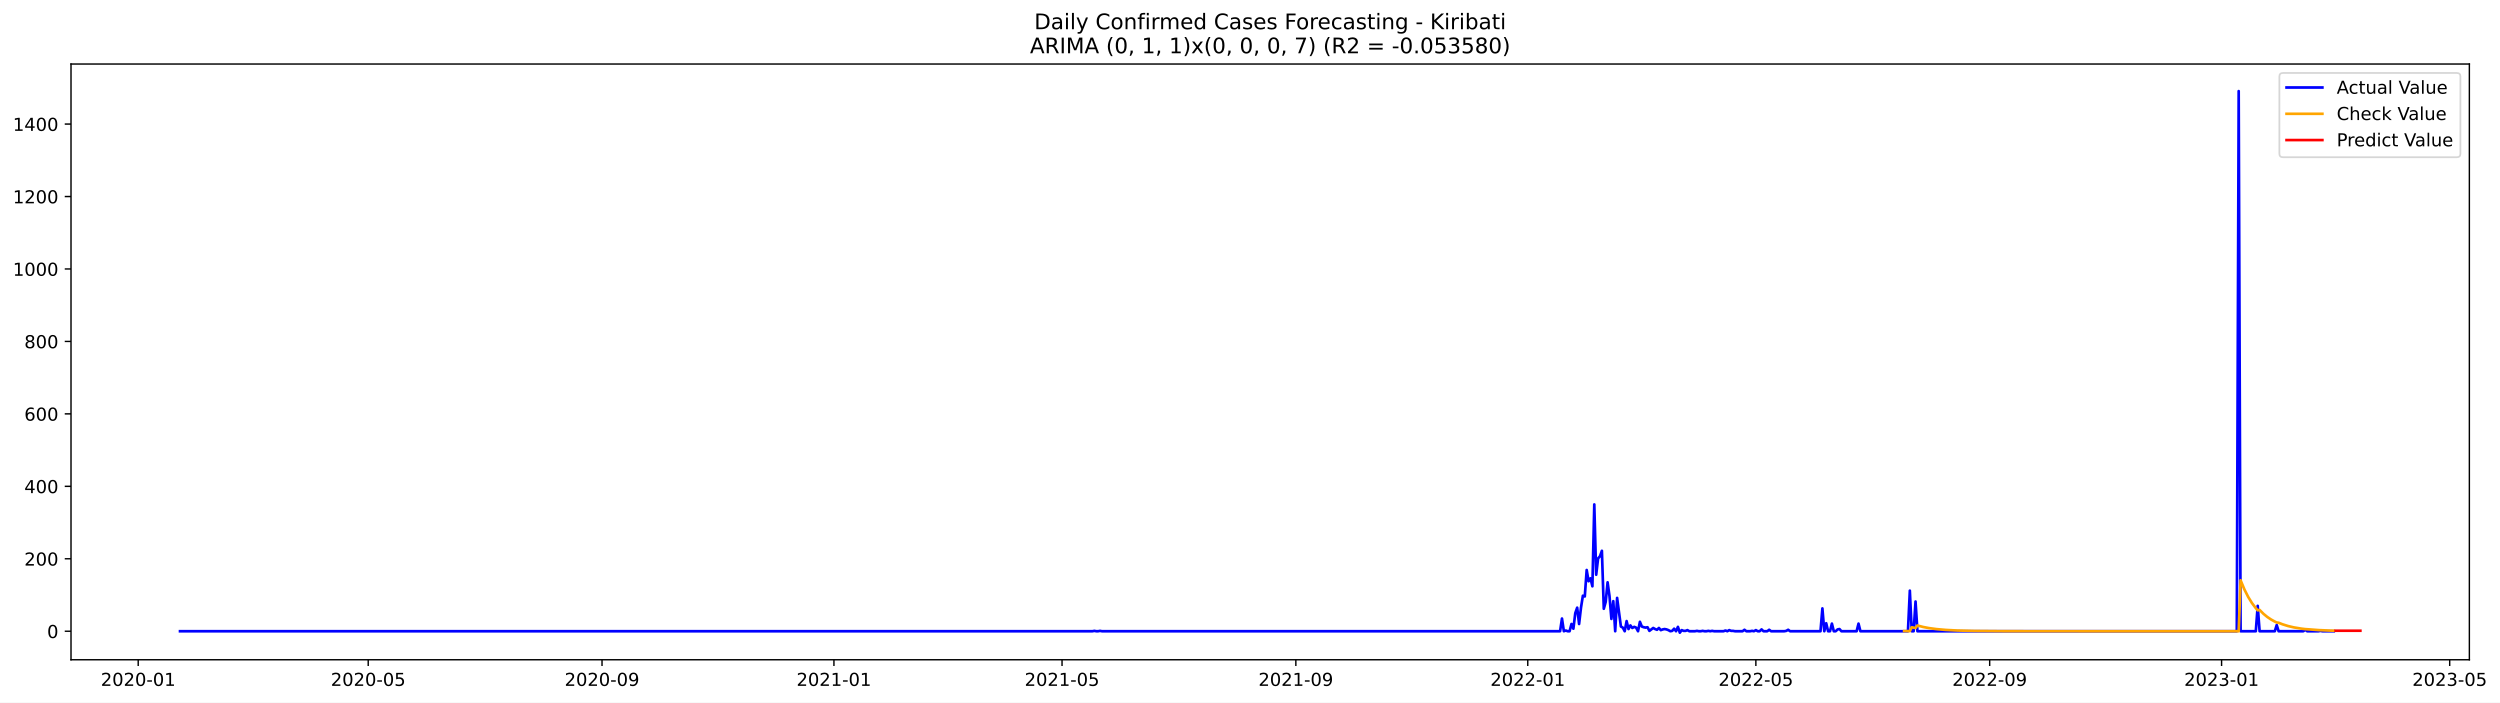
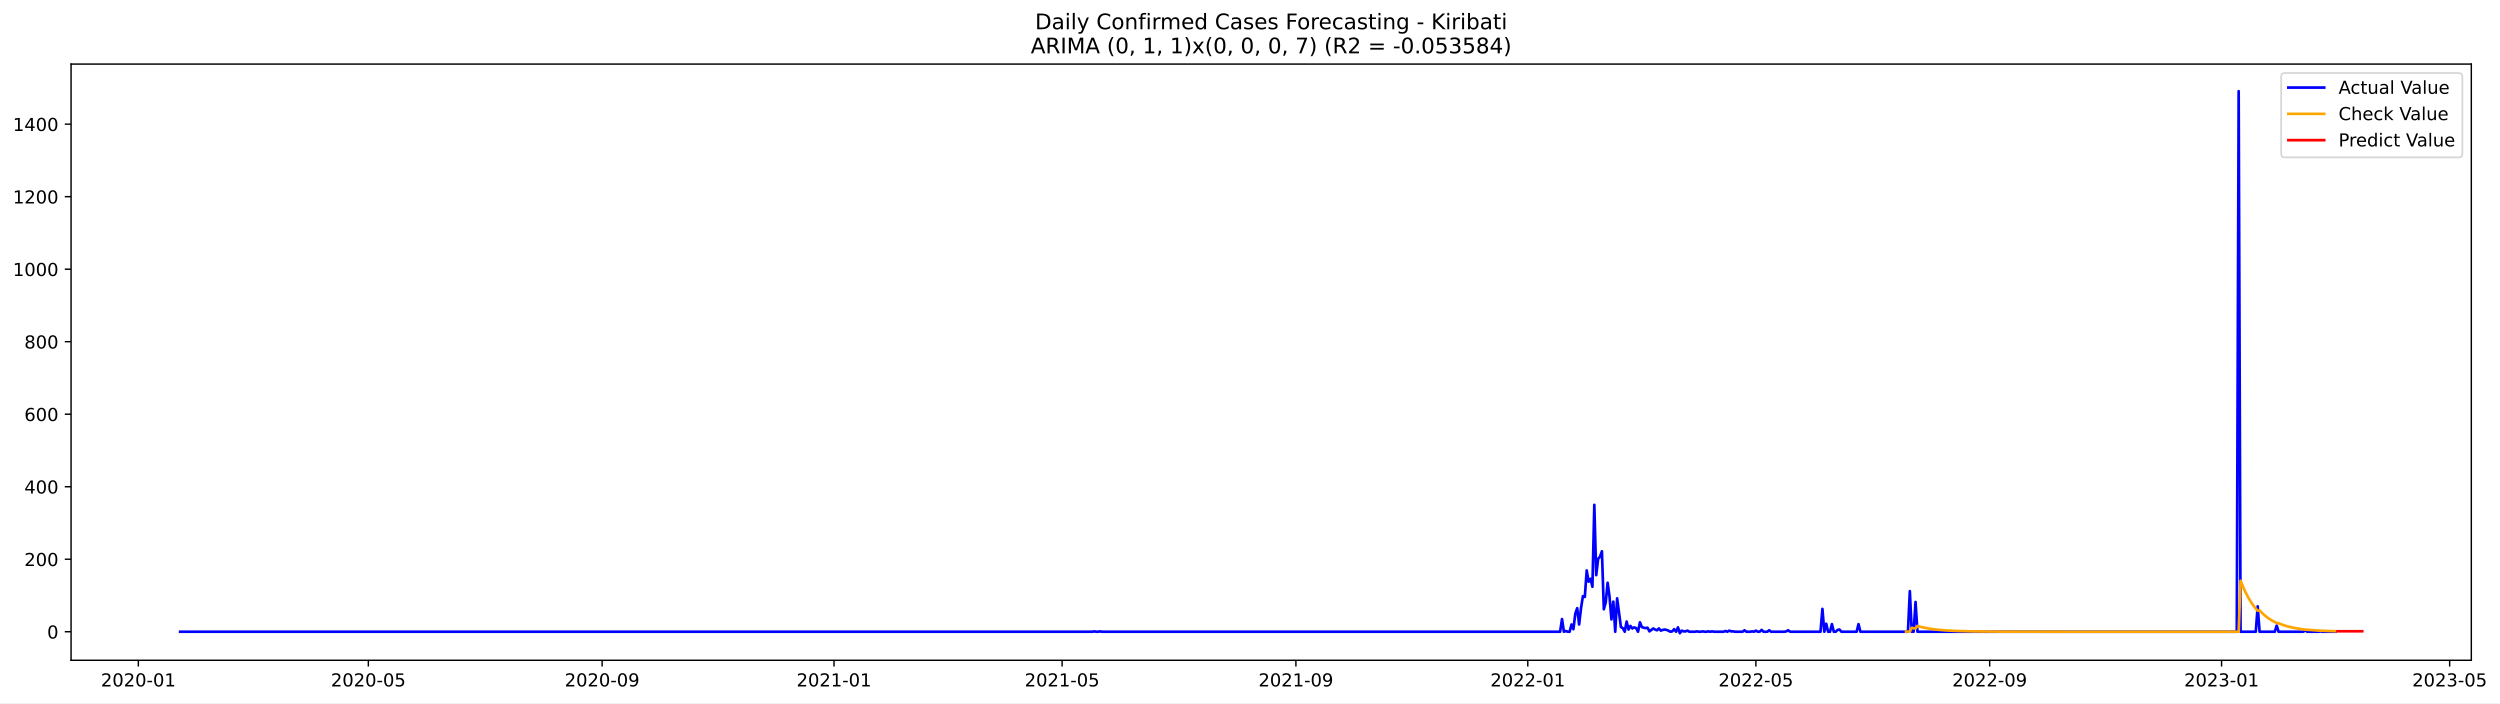
- <svg xmlns="http://www.w3.org/2000/svg" xmlns:xlink="http://www.w3.org/1999/xlink" width="1395.956pt" height="392.274pt" viewBox="0 0 1395.956 392.274" version="1.1">
+ <svg xmlns="http://www.w3.org/2000/svg" xmlns:xlink="http://www.w3.org/1999/xlink" width="1394.852pt" height="392.274pt" viewBox="0 0 1394.852 392.274" version="1.1">
  <defs>
    <style type="text/css">*{stroke-linejoin: round; stroke-linecap: butt}</style>
  </defs>
  <g id="figure_1">
    <g id="patch_1">
-       <path d="M 0 392.274  L 1395.956 392.274  L 1395.956 0  L 0 0  z " style="fill: #ffffff" />
+       <path d="M 0 392.274  L 1394.852 392.274  L 1394.852 0  L 0 0  z " style="fill: #ffffff" />
    </g>
    <g id="axes_1">
      <g id="patch_2">
        <path d="M 39.65 368.396  L 1378.85 368.396  L 1378.85 35.755  L 39.65 35.755  z " style="fill: #ffffff" />
      </g>
      <g id="matplotlib.axis_1">
        <g id="xtick_1">
          <g id="line2d_1">
            <defs>
-               <path id="m254404379c" d="M 0 0  L 0 3.5  " style="stroke: #000000; stroke-width: 0.8" />
+               <path id="ma44e631059" d="M 0 0  L 0 3.5  " style="stroke: #000000; stroke-width: 0.8" />
            </defs>
            <g>
-               <use xlink:href="#m254404379c" x="77.171" y="368.396" style="stroke: #000000; stroke-width: 0.8" />
+               <use xlink:href="#ma44e631059" x="77.192" y="368.396" style="stroke: #000000; stroke-width: 0.8" />
            </g>
          </g>
          <g id="text_1">
-             <g transform="translate(56.27997 382.9939)scale(0.1 -0.1)">
+             <g transform="translate(56.30031 382.9939)scale(0.1 -0.1)">
              <defs>
                <path id="DejaVuSans-32" d="M 1228 531  L 3431 531  L 3431 0  L 469 0  L 469 531  Q 828 903 1448 1529  Q 2069 2156 2228 2338  Q 2531 2678 2651 2914  Q 2772 3150 2772 3378  Q 2772 3750 2511 3984  Q 2250 4219 1831 4219  Q 1534 4219 1204 4116  Q 875 4013 500 3803  L 500 4441  Q 881 4594 1212 4672  Q 1544 4750 1819 4750  Q 2544 4750 2975 4387  Q 3406 4025 3406 3419  Q 3406 3131 3298 2873  Q 3191 2616 2906 2266  Q 2828 2175 2409 1742  Q 1991 1309 1228 531  z " transform="scale(0.015625)" />
                <path id="DejaVuSans-30" d="M 2034 4250  Q 1547 4250 1301 3770  Q 1056 3291 1056 2328  Q 1056 1369 1301 889  Q 1547 409 2034 409  Q 2525 409 2770 889  Q 3016 1369 3016 2328  Q 3016 3291 2770 3770  Q 2525 4250 2034 4250  z M 2034 4750  Q 2819 4750 3233 4129  Q 3647 3509 3647 2328  Q 3647 1150 3233 529  Q 2819 -91 2034 -91  Q 1250 -91 836 529  Q 422 1150 422 2328  Q 422 3509 836 4129  Q 1250 4750 2034 4750  z " transform="scale(0.015625)" />
                <path id="DejaVuSans-2d" d="M 313 2009  L 1997 2009  L 1997 1497  L 313 1497  L 313 2009  z " transform="scale(0.015625)" />
                <path id="DejaVuSans-31" d="M 794 531  L 1825 531  L 1825 4091  L 703 3866  L 703 4441  L 1819 4666  L 2450 4666  L 2450 531  L 3481 531  L 3481 0  L 794 0  L 794 531  z " transform="scale(0.015625)" />
              </defs>
              <use xlink:href="#DejaVuSans-32" />
              <use xlink:href="#DejaVuSans-30" x="63.623" />
              <use xlink:href="#DejaVuSans-32" x="127.246" />
              <use xlink:href="#DejaVuSans-30" x="190.869" />
              <use xlink:href="#DejaVuSans-2d" x="254.492" />
              <use xlink:href="#DejaVuSans-30" x="290.576" />
              <use xlink:href="#DejaVuSans-31" x="354.199" />
            </g>
          </g>
        </g>
        <g id="xtick_2">
          <g id="line2d_2">
            <g>
-               <use xlink:href="#m254404379c" x="205.604" y="368.396" style="stroke: #000000; stroke-width: 0.8" />
+               <use xlink:href="#ma44e631059" x="205.512" y="368.396" style="stroke: #000000; stroke-width: 0.8" />
            </g>
          </g>
          <g id="text_2">
-             <g transform="translate(184.7124 382.9939)scale(0.1 -0.1)">
+             <g transform="translate(184.6209 382.9939)scale(0.1 -0.1)">
              <defs>
                <path id="DejaVuSans-35" d="M 691 4666  L 3169 4666  L 3169 4134  L 1269 4134  L 1269 2991  Q 1406 3038 1543 3061  Q 1681 3084 1819 3084  Q 2600 3084 3056 2656  Q 3513 2228 3513 1497  Q 3513 744 3044 326  Q 2575 -91 1722 -91  Q 1428 -91 1123 -41  Q 819 9 494 109  L 494 744  Q 775 591 1075 516  Q 1375 441 1709 441  Q 2250 441 2565 725  Q 2881 1009 2881 1497  Q 2881 1984 2565 2268  Q 2250 2553 1709 2553  Q 1456 2553 1204 2497  Q 953 2441 691 2322  L 691 4666  z " transform="scale(0.015625)" />
              </defs>
              <use xlink:href="#DejaVuSans-32" />
              <use xlink:href="#DejaVuSans-30" x="63.623" />
              <use xlink:href="#DejaVuSans-32" x="127.246" />
              <use xlink:href="#DejaVuSans-30" x="190.869" />
              <use xlink:href="#DejaVuSans-2d" x="254.492" />
              <use xlink:href="#DejaVuSans-30" x="290.576" />
              <use xlink:href="#DejaVuSans-35" x="354.199" />
            </g>
          </g>
        </g>
        <g id="xtick_3">
          <g id="line2d_3">
            <g>
-               <use xlink:href="#m254404379c" x="336.159" y="368.396" style="stroke: #000000; stroke-width: 0.8" />
+               <use xlink:href="#ma44e631059" x="335.954" y="368.396" style="stroke: #000000; stroke-width: 0.8" />
            </g>
          </g>
          <g id="text_3">
-             <g transform="translate(315.2677 382.9939)scale(0.1 -0.1)">
+             <g transform="translate(315.0624 382.9939)scale(0.1 -0.1)">
              <defs>
                <path id="DejaVuSans-39" d="M 703 97  L 703 672  Q 941 559 1184 500  Q 1428 441 1663 441  Q 2288 441 2617 861  Q 2947 1281 2994 2138  Q 2813 1869 2534 1725  Q 2256 1581 1919 1581  Q 1219 1581 811 2004  Q 403 2428 403 3163  Q 403 3881 828 4315  Q 1253 4750 1959 4750  Q 2769 4750 3195 4129  Q 3622 3509 3622 2328  Q 3622 1225 3098 567  Q 2575 -91 1691 -91  Q 1453 -91 1209 -44  Q 966 3 703 97  z M 1959 2075  Q 2384 2075 2632 2365  Q 2881 2656 2881 3163  Q 2881 3666 2632 3958  Q 2384 4250 1959 4250  Q 1534 4250 1286 3958  Q 1038 3666 1038 3163  Q 1038 2656 1286 2365  Q 1534 2075 1959 2075  z " transform="scale(0.015625)" />
              </defs>
              <use xlink:href="#DejaVuSans-32" />
              <use xlink:href="#DejaVuSans-30" x="63.623" />
              <use xlink:href="#DejaVuSans-32" x="127.246" />
              <use xlink:href="#DejaVuSans-30" x="190.869" />
              <use xlink:href="#DejaVuSans-2d" x="254.492" />
              <use xlink:href="#DejaVuSans-30" x="290.576" />
              <use xlink:href="#DejaVuSans-39" x="354.199" />
            </g>
          </g>
        </g>
        <g id="xtick_4">
          <g id="line2d_4">
            <g>
-               <use xlink:href="#m254404379c" x="465.653" y="368.396" style="stroke: #000000; stroke-width: 0.8" />
+               <use xlink:href="#ma44e631059" x="465.335" y="368.396" style="stroke: #000000; stroke-width: 0.8" />
            </g>
          </g>
          <g id="text_4">
-             <g transform="translate(444.7615 382.9939)scale(0.1 -0.1)">
+             <g transform="translate(444.4435 382.9939)scale(0.1 -0.1)">
              <use xlink:href="#DejaVuSans-32" />
              <use xlink:href="#DejaVuSans-30" x="63.623" />
              <use xlink:href="#DejaVuSans-32" x="127.246" />
              <use xlink:href="#DejaVuSans-31" x="190.869" />
              <use xlink:href="#DejaVuSans-2d" x="254.492" />
              <use xlink:href="#DejaVuSans-30" x="290.576" />
              <use xlink:href="#DejaVuSans-31" x="354.199" />
            </g>
          </g>
        </g>
        <g id="xtick_5">
          <g id="line2d_5">
            <g>
-               <use xlink:href="#m254404379c" x="593.024" y="368.396" style="stroke: #000000; stroke-width: 0.8" />
+               <use xlink:href="#ma44e631059" x="592.595" y="368.396" style="stroke: #000000; stroke-width: 0.8" />
            </g>
          </g>
          <g id="text_5">
-             <g transform="translate(572.1326 382.9939)scale(0.1 -0.1)">
+             <g transform="translate(571.7035 382.9939)scale(0.1 -0.1)">
              <use xlink:href="#DejaVuSans-32" />
              <use xlink:href="#DejaVuSans-30" x="63.623" />
              <use xlink:href="#DejaVuSans-32" x="127.246" />
              <use xlink:href="#DejaVuSans-31" x="190.869" />
              <use xlink:href="#DejaVuSans-2d" x="254.492" />
              <use xlink:href="#DejaVuSans-30" x="290.576" />
              <use xlink:href="#DejaVuSans-35" x="354.199" />
            </g>
          </g>
        </g>
        <g id="xtick_6">
          <g id="line2d_6">
            <g>
-               <use xlink:href="#m254404379c" x="723.579" y="368.396" style="stroke: #000000; stroke-width: 0.8" />
+               <use xlink:href="#ma44e631059" x="723.037" y="368.396" style="stroke: #000000; stroke-width: 0.8" />
            </g>
          </g>
          <g id="text_6">
-             <g transform="translate(702.6878 382.9939)scale(0.1 -0.1)">
+             <g transform="translate(702.1451 382.9939)scale(0.1 -0.1)">
              <use xlink:href="#DejaVuSans-32" />
              <use xlink:href="#DejaVuSans-30" x="63.623" />
              <use xlink:href="#DejaVuSans-32" x="127.246" />
              <use xlink:href="#DejaVuSans-31" x="190.869" />
              <use xlink:href="#DejaVuSans-2d" x="254.492" />
              <use xlink:href="#DejaVuSans-30" x="290.576" />
              <use xlink:href="#DejaVuSans-39" x="354.199" />
            </g>
          </g>
        </g>
        <g id="xtick_7">
          <g id="line2d_7">
            <g>
-               <use xlink:href="#m254404379c" x="853.073" y="368.396" style="stroke: #000000; stroke-width: 0.8" />
+               <use xlink:href="#ma44e631059" x="852.418" y="368.396" style="stroke: #000000; stroke-width: 0.8" />
            </g>
          </g>
          <g id="text_7">
-             <g transform="translate(832.1817 382.9939)scale(0.1 -0.1)">
+             <g transform="translate(831.5262 382.9939)scale(0.1 -0.1)">
              <use xlink:href="#DejaVuSans-32" />
              <use xlink:href="#DejaVuSans-30" x="63.623" />
              <use xlink:href="#DejaVuSans-32" x="127.246" />
              <use xlink:href="#DejaVuSans-32" x="190.869" />
              <use xlink:href="#DejaVuSans-2d" x="254.492" />
              <use xlink:href="#DejaVuSans-30" x="290.576" />
              <use xlink:href="#DejaVuSans-31" x="354.199" />
            </g>
          </g>
        </g>
        <g id="xtick_8">
          <g id="line2d_8">
            <g>
-               <use xlink:href="#m254404379c" x="980.444" y="368.396" style="stroke: #000000; stroke-width: 0.8" />
+               <use xlink:href="#ma44e631059" x="979.678" y="368.396" style="stroke: #000000; stroke-width: 0.8" />
            </g>
          </g>
          <g id="text_8">
-             <g transform="translate(959.5527 382.9939)scale(0.1 -0.1)">
+             <g transform="translate(958.7862 382.9939)scale(0.1 -0.1)">
              <use xlink:href="#DejaVuSans-32" />
              <use xlink:href="#DejaVuSans-30" x="63.623" />
              <use xlink:href="#DejaVuSans-32" x="127.246" />
              <use xlink:href="#DejaVuSans-32" x="190.869" />
              <use xlink:href="#DejaVuSans-2d" x="254.492" />
              <use xlink:href="#DejaVuSans-30" x="290.576" />
              <use xlink:href="#DejaVuSans-35" x="354.199" />
            </g>
          </g>
        </g>
        <g id="xtick_9">
          <g id="line2d_9">
            <g>
-               <use xlink:href="#m254404379c" x="1110.999" y="368.396" style="stroke: #000000; stroke-width: 0.8" />
+               <use xlink:href="#ma44e631059" x="1110.119" y="368.396" style="stroke: #000000; stroke-width: 0.8" />
            </g>
          </g>
          <g id="text_9">
-             <g transform="translate(1090.108 382.9939)scale(0.1 -0.1)">
+             <g transform="translate(1089.228 382.9939)scale(0.1 -0.1)">
              <use xlink:href="#DejaVuSans-32" />
              <use xlink:href="#DejaVuSans-30" x="63.623" />
              <use xlink:href="#DejaVuSans-32" x="127.246" />
              <use xlink:href="#DejaVuSans-32" x="190.869" />
              <use xlink:href="#DejaVuSans-2d" x="254.492" />
              <use xlink:href="#DejaVuSans-30" x="290.576" />
              <use xlink:href="#DejaVuSans-39" x="354.199" />
            </g>
          </g>
        </g>
        <g id="xtick_10">
          <g id="line2d_10">
            <g>
-               <use xlink:href="#m254404379c" x="1240.493" y="368.396" style="stroke: #000000; stroke-width: 0.8" />
+               <use xlink:href="#ma44e631059" x="1239.5" y="368.396" style="stroke: #000000; stroke-width: 0.8" />
            </g>
          </g>
          <g id="text_10">
-             <g transform="translate(1219.602 382.9939)scale(0.1 -0.1)">
+             <g transform="translate(1218.609 382.9939)scale(0.1 -0.1)">
              <defs>
                <path id="DejaVuSans-33" d="M 2597 2516  Q 3050 2419 3304 2112  Q 3559 1806 3559 1356  Q 3559 666 3084 287  Q 2609 -91 1734 -91  Q 1441 -91 1130 -33  Q 819 25 488 141  L 488 750  Q 750 597 1062 519  Q 1375 441 1716 441  Q 2309 441 2620 675  Q 2931 909 2931 1356  Q 2931 1769 2642 2001  Q 2353 2234 1838 2234  L 1294 2234  L 1294 2753  L 1863 2753  Q 2328 2753 2575 2939  Q 2822 3125 2822 3475  Q 2822 3834 2567 4026  Q 2313 4219 1838 4219  Q 1578 4219 1281 4162  Q 984 4106 628 3988  L 628 4550  Q 988 4650 1302 4700  Q 1616 4750 1894 4750  Q 2613 4750 3031 4423  Q 3450 4097 3450 3541  Q 3450 3153 3228 2886  Q 3006 2619 2597 2516  z " transform="scale(0.015625)" />
              </defs>
              <use xlink:href="#DejaVuSans-32" />
              <use xlink:href="#DejaVuSans-30" x="63.623" />
              <use xlink:href="#DejaVuSans-32" x="127.246" />
              <use xlink:href="#DejaVuSans-33" x="190.869" />
              <use xlink:href="#DejaVuSans-2d" x="254.492" />
              <use xlink:href="#DejaVuSans-30" x="290.576" />
              <use xlink:href="#DejaVuSans-31" x="354.199" />
            </g>
          </g>
        </g>
        <g id="xtick_11">
          <g id="line2d_11">
            <g>
-               <use xlink:href="#m254404379c" x="1367.864" y="368.396" style="stroke: #000000; stroke-width: 0.8" />
+               <use xlink:href="#ma44e631059" x="1366.76" y="368.396" style="stroke: #000000; stroke-width: 0.8" />
            </g>
          </g>
          <g id="text_11">
-             <g transform="translate(1346.973 382.9939)scale(0.1 -0.1)">
+             <g transform="translate(1345.869 382.9939)scale(0.1 -0.1)">
              <use xlink:href="#DejaVuSans-32" />
              <use xlink:href="#DejaVuSans-30" x="63.623" />
              <use xlink:href="#DejaVuSans-32" x="127.246" />
              <use xlink:href="#DejaVuSans-33" x="190.869" />
              <use xlink:href="#DejaVuSans-2d" x="254.492" />
              <use xlink:href="#DejaVuSans-30" x="290.576" />
              <use xlink:href="#DejaVuSans-35" x="354.199" />
            </g>
          </g>
        </g>
      </g>
      <g id="matplotlib.axis_2">
        <g id="ytick_1">
          <g id="line2d_12">
            <defs>
-               <path id="mc51f87ce3a" d="M 0 0  L -3.5 0  " style="stroke: #000000; stroke-width: 0.8" />
+               <path id="m90d3aec338" d="M 0 0  L -3.5 0  " style="stroke: #000000; stroke-width: 0.8" />
            </defs>
            <g>
-               <use xlink:href="#mc51f87ce3a" x="39.65" y="352.466" style="stroke: #000000; stroke-width: 0.8" />
+               <use xlink:href="#m90d3aec338" x="39.65" y="352.466" style="stroke: #000000; stroke-width: 0.8" />
            </g>
          </g>
          <g id="text_12">
            <g transform="translate(26.2875 356.2656)scale(0.1 -0.1)">
              <use xlink:href="#DejaVuSans-30" />
            </g>
          </g>
        </g>
        <g id="ytick_2">
          <g id="line2d_13">
            <g>
-               <use xlink:href="#mc51f87ce3a" x="39.65" y="312.012" style="stroke: #000000; stroke-width: 0.8" />
+               <use xlink:href="#m90d3aec338" x="39.65" y="312.012" style="stroke: #000000; stroke-width: 0.8" />
            </g>
          </g>
          <g id="text_13">
            <g transform="translate(13.5625 315.8108)scale(0.1 -0.1)">
              <use xlink:href="#DejaVuSans-32" />
              <use xlink:href="#DejaVuSans-30" x="63.623" />
              <use xlink:href="#DejaVuSans-30" x="127.246" />
            </g>
          </g>
        </g>
        <g id="ytick_3">
          <g id="line2d_14">
            <g>
-               <use xlink:href="#mc51f87ce3a" x="39.65" y="271.557" style="stroke: #000000; stroke-width: 0.8" />
+               <use xlink:href="#m90d3aec338" x="39.65" y="271.557" style="stroke: #000000; stroke-width: 0.8" />
            </g>
          </g>
          <g id="text_14">
            <g transform="translate(13.5625 275.3559)scale(0.1 -0.1)">
              <defs>
                <path id="DejaVuSans-34" d="M 2419 4116  L 825 1625  L 2419 1625  L 2419 4116  z M 2253 4666  L 3047 4666  L 3047 1625  L 3713 1625  L 3713 1100  L 3047 1100  L 3047 0  L 2419 0  L 2419 1100  L 313 1100  L 313 1709  L 2253 4666  z " transform="scale(0.015625)" />
              </defs>
              <use xlink:href="#DejaVuSans-34" />
              <use xlink:href="#DejaVuSans-30" x="63.623" />
              <use xlink:href="#DejaVuSans-30" x="127.246" />
            </g>
          </g>
        </g>
        <g id="ytick_4">
          <g id="line2d_15">
            <g>
-               <use xlink:href="#mc51f87ce3a" x="39.65" y="231.102" style="stroke: #000000; stroke-width: 0.8" />
+               <use xlink:href="#m90d3aec338" x="39.65" y="231.102" style="stroke: #000000; stroke-width: 0.8" />
            </g>
          </g>
          <g id="text_15">
            <g transform="translate(13.5625 234.9011)scale(0.1 -0.1)">
              <defs>
                <path id="DejaVuSans-36" d="M 2113 2584  Q 1688 2584 1439 2293  Q 1191 2003 1191 1497  Q 1191 994 1439 701  Q 1688 409 2113 409  Q 2538 409 2786 701  Q 3034 994 3034 1497  Q 3034 2003 2786 2293  Q 2538 2584 2113 2584  z M 3366 4563  L 3366 3988  Q 3128 4100 2886 4159  Q 2644 4219 2406 4219  Q 1781 4219 1451 3797  Q 1122 3375 1075 2522  Q 1259 2794 1537 2939  Q 1816 3084 2150 3084  Q 2853 3084 3261 2657  Q 3669 2231 3669 1497  Q 3669 778 3244 343  Q 2819 -91 2113 -91  Q 1303 -91 875 529  Q 447 1150 447 2328  Q 447 3434 972 4092  Q 1497 4750 2381 4750  Q 2619 4750 2861 4703  Q 3103 4656 3366 4563  z " transform="scale(0.015625)" />
              </defs>
              <use xlink:href="#DejaVuSans-36" />
              <use xlink:href="#DejaVuSans-30" x="63.623" />
              <use xlink:href="#DejaVuSans-30" x="127.246" />
            </g>
          </g>
        </g>
        <g id="ytick_5">
          <g id="line2d_16">
            <g>
-               <use xlink:href="#mc51f87ce3a" x="39.65" y="190.647" style="stroke: #000000; stroke-width: 0.8" />
+               <use xlink:href="#m90d3aec338" x="39.65" y="190.647" style="stroke: #000000; stroke-width: 0.8" />
            </g>
          </g>
          <g id="text_16">
            <g transform="translate(13.5625 194.4462)scale(0.1 -0.1)">
              <defs>
                <path id="DejaVuSans-38" d="M 2034 2216  Q 1584 2216 1326 1975  Q 1069 1734 1069 1313  Q 1069 891 1326 650  Q 1584 409 2034 409  Q 2484 409 2743 651  Q 3003 894 3003 1313  Q 3003 1734 2745 1975  Q 2488 2216 2034 2216  z M 1403 2484  Q 997 2584 770 2862  Q 544 3141 544 3541  Q 544 4100 942 4425  Q 1341 4750 2034 4750  Q 2731 4750 3128 4425  Q 3525 4100 3525 3541  Q 3525 3141 3298 2862  Q 3072 2584 2669 2484  Q 3125 2378 3379 2068  Q 3634 1759 3634 1313  Q 3634 634 3220 271  Q 2806 -91 2034 -91  Q 1263 -91 848 271  Q 434 634 434 1313  Q 434 1759 690 2068  Q 947 2378 1403 2484  z M 1172 3481  Q 1172 3119 1398 2916  Q 1625 2713 2034 2713  Q 2441 2713 2670 2916  Q 2900 3119 2900 3481  Q 2900 3844 2670 4047  Q 2441 4250 2034 4250  Q 1625 4250 1398 4047  Q 1172 3844 1172 3481  z " transform="scale(0.015625)" />
              </defs>
              <use xlink:href="#DejaVuSans-38" />
              <use xlink:href="#DejaVuSans-30" x="63.623" />
              <use xlink:href="#DejaVuSans-30" x="127.246" />
            </g>
          </g>
        </g>
        <g id="ytick_6">
          <g id="line2d_17">
            <g>
-               <use xlink:href="#mc51f87ce3a" x="39.65" y="150.192" style="stroke: #000000; stroke-width: 0.8" />
+               <use xlink:href="#m90d3aec338" x="39.65" y="150.192" style="stroke: #000000; stroke-width: 0.8" />
            </g>
          </g>
          <g id="text_17">
            <g transform="translate(7.2 153.9914)scale(0.1 -0.1)">
              <use xlink:href="#DejaVuSans-31" />
              <use xlink:href="#DejaVuSans-30" x="63.623" />
              <use xlink:href="#DejaVuSans-30" x="127.246" />
              <use xlink:href="#DejaVuSans-30" x="190.869" />
            </g>
          </g>
        </g>
        <g id="ytick_7">
          <g id="line2d_18">
            <g>
-               <use xlink:href="#mc51f87ce3a" x="39.65" y="109.737" style="stroke: #000000; stroke-width: 0.8" />
+               <use xlink:href="#m90d3aec338" x="39.65" y="109.737" style="stroke: #000000; stroke-width: 0.8" />
            </g>
          </g>
          <g id="text_18">
            <g transform="translate(7.2 113.5365)scale(0.1 -0.1)">
              <use xlink:href="#DejaVuSans-31" />
              <use xlink:href="#DejaVuSans-32" x="63.623" />
              <use xlink:href="#DejaVuSans-30" x="127.246" />
              <use xlink:href="#DejaVuSans-30" x="190.869" />
            </g>
          </g>
        </g>
        <g id="ytick_8">
          <g id="line2d_19">
            <g>
-               <use xlink:href="#mc51f87ce3a" x="39.65" y="69.282" style="stroke: #000000; stroke-width: 0.8" />
+               <use xlink:href="#m90d3aec338" x="39.65" y="69.282" style="stroke: #000000; stroke-width: 0.8" />
            </g>
          </g>
          <g id="text_19">
            <g transform="translate(7.2 73.08168)scale(0.1 -0.1)">
              <use xlink:href="#DejaVuSans-31" />
              <use xlink:href="#DejaVuSans-34" x="63.623" />
              <use xlink:href="#DejaVuSans-30" x="127.246" />
              <use xlink:href="#DejaVuSans-30" x="190.869" />
            </g>
          </g>
        </g>
      </g>
      <g id="line2d_20">
-         <path d="M 100.523 352.466  L 610.007 352.466  L 611.068 352.264  L 612.13 352.466  L 613.191 352.466  L 614.252 352.264  L 615.314 352.466  L 871.117 352.466  L 872.179 345.387  L 873.24 352.466  L 874.302 352.062  L 875.363 352.466  L 876.424 352.466  L 877.486 348.421  L 878.547 351.05  L 879.609 342.353  L 880.67 339.319  L 881.732 348.421  L 882.793 339.319  L 883.854 332.644  L 884.916 333.048  L 885.977 318.282  L 887.039 324.553  L 888.1 322.934  L 889.162 327.384  L 890.223 281.67  L 891.284 320.912  L 892.346 311.809  L 893.407 310.596  L 894.469 307.562  L 895.53 339.925  L 896.592 336.082  L 897.653 325.159  L 898.714 332.846  L 899.776 345.589  L 900.837 335.678  L 901.899 352.466  L 902.96 333.857  L 905.083 349.837  L 906.144 350.444  L 907.206 352.466  L 908.267 346.803  L 909.329 351.253  L 910.39 349.23  L 911.451 350.646  L 912.513 350.039  L 913.574 350.444  L 914.636 352.466  L 915.697 347.207  L 916.759 349.837  L 917.82 350.241  L 918.881 350.444  L 919.943 350.241  L 921.004 352.264  L 923.127 350.646  L 924.189 351.253  L 925.25 351.657  L 926.311 350.646  L 927.373 351.86  L 928.434 351.455  L 929.496 351.253  L 930.557 351.455  L 931.619 351.86  L 932.68 352.466  L 933.741 352.264  L 934.803 351.05  L 935.864 352.466  L 936.926 350.039  L 937.987 353.276  L 939.049 351.86  L 940.11 352.264  L 941.171 352.264  L 942.233 351.86  L 943.294 352.466  L 946.479 352.466  L 947.54 352.264  L 948.601 352.466  L 949.663 352.466  L 950.724 352.264  L 951.786 352.466  L 952.847 352.466  L 953.908 352.264  L 954.97 352.466  L 956.031 352.264  L 957.093 352.466  L 962.4 352.466  L 963.461 352.062  L 964.523 352.466  L 965.584 351.86  L 966.646 352.264  L 967.707 352.264  L 968.768 352.466  L 973.014 352.466  L 974.076 351.657  L 975.137 352.466  L 977.26 352.466  L 978.321 352.264  L 979.383 352.466  L 980.444 351.86  L 981.506 352.466  L 982.567 352.466  L 983.628 351.455  L 984.69 352.466  L 986.813 352.466  L 987.874 351.657  L 988.936 352.466  L 996.365 352.466  L 997.427 352.264  L 998.488 351.657  L 999.55 352.466  L 1016.533 352.466  L 1017.594 339.723  L 1018.655 352.466  L 1019.717 348.016  L 1020.778 352.466  L 1021.84 352.466  L 1022.901 348.219  L 1023.963 352.466  L 1025.024 352.466  L 1026.085 351.455  L 1027.147 351.253  L 1028.208 352.466  L 1036.7 352.466  L 1037.761 348.219  L 1038.822 352.466  L 1065.358 352.466  L 1066.42 329.812  L 1067.481 352.466  L 1068.542 352.466  L 1069.604 335.88  L 1070.665 352.466  L 1248.985 352.466  L 1250.046 50.876  L 1251.107 352.466  L 1259.599 352.466  L 1260.66 338.307  L 1261.722 352.466  L 1270.213 352.466  L 1271.275 349.028  L 1272.336 352.466  L 1286.135 352.466  L 1287.196 351.657  L 1288.257 352.466  L 1294.626 352.466  L 1295.687 352.264  L 1296.749 352.466  L 1303.117 352.466  L 1303.117 352.466  " clip-path="url(#pf6787a4838)" style="fill: none; stroke: #0000ff; stroke-width: 1.5; stroke-linecap: square" />
+         <path d="M 100.523 352.466  L 609.563 352.466  L 610.623 352.264  L 611.684 352.466  L 612.744 352.466  L 613.805 352.264  L 614.865 352.466  L 870.446 352.466  L 871.507 345.387  L 872.567 352.466  L 873.628 352.062  L 874.688 352.466  L 875.749 352.466  L 876.809 348.421  L 877.87 351.05  L 878.93 342.353  L 879.991 339.319  L 881.051 348.421  L 882.112 339.319  L 883.172 332.644  L 884.233 333.048  L 885.293 318.282  L 886.354 324.553  L 887.414 322.934  L 888.475 327.384  L 889.535 281.67  L 890.596 320.912  L 891.656 311.809  L 892.717 310.596  L 893.777 307.562  L 894.838 339.925  L 895.898 336.082  L 896.959 325.159  L 898.019 332.846  L 899.08 345.589  L 900.14 335.678  L 901.201 352.466  L 902.261 333.857  L 904.382 349.837  L 905.443 350.444  L 906.503 352.466  L 907.564 346.803  L 908.624 351.253  L 909.685 349.23  L 910.745 350.646  L 911.806 350.039  L 912.866 350.444  L 913.927 352.466  L 914.987 347.207  L 916.048 349.837  L 917.108 350.241  L 918.169 350.444  L 919.229 350.241  L 920.29 352.264  L 922.411 350.646  L 923.471 351.253  L 924.532 351.657  L 925.592 350.646  L 926.653 351.86  L 927.713 351.455  L 928.774 351.253  L 929.834 351.455  L 930.895 351.86  L 931.955 352.466  L 933.016 352.264  L 934.076 351.05  L 935.137 352.466  L 936.197 350.039  L 937.258 353.276  L 938.318 351.86  L 939.379 352.264  L 940.439 352.264  L 941.5 351.86  L 942.56 352.466  L 945.742 352.466  L 946.802 352.264  L 947.863 352.466  L 948.923 352.466  L 949.984 352.264  L 951.044 352.466  L 952.105 352.466  L 953.165 352.264  L 954.226 352.466  L 955.286 352.264  L 956.347 352.466  L 961.649 352.466  L 962.71 352.062  L 963.77 352.466  L 964.831 351.86  L 965.891 352.264  L 966.952 352.264  L 968.012 352.466  L 972.254 352.466  L 973.315 351.657  L 974.375 352.466  L 976.496 352.466  L 977.557 352.264  L 978.617 352.466  L 979.678 351.86  L 980.738 352.466  L 981.799 352.466  L 982.859 351.455  L 983.92 352.466  L 986.041 352.466  L 987.101 351.657  L 988.162 352.466  L 995.585 352.466  L 996.646 352.264  L 997.706 351.657  L 998.767 352.466  L 1015.735 352.466  L 1016.795 339.723  L 1017.856 352.466  L 1018.916 348.016  L 1019.977 352.466  L 1021.037 352.466  L 1022.098 348.219  L 1023.158 352.466  L 1024.219 352.466  L 1025.279 351.455  L 1026.34 351.253  L 1027.4 352.466  L 1035.884 352.466  L 1036.945 348.219  L 1038.005 352.466  L 1064.518 352.466  L 1065.578 329.812  L 1066.639 352.466  L 1067.699 352.466  L 1068.76 335.88  L 1069.82 352.466  L 1247.984 352.466  L 1249.045 50.876  L 1250.105 352.466  L 1258.589 352.466  L 1259.65 338.307  L 1260.71 352.466  L 1269.194 352.466  L 1270.255 349.028  L 1271.315 352.466  L 1285.102 352.466  L 1286.162 351.657  L 1287.223 352.466  L 1293.586 352.466  L 1294.646 352.264  L 1295.707 352.466  L 1303.13 352.466  L 1303.13 352.466  " clip-path="url(#pd8eca400cb)" style="fill: none; stroke: #0000ff; stroke-width: 1.5; stroke-linecap: square" />
      </g>
      <g id="line2d_21">
-         <path d="M 1063.235 352.38  L 1066.42 352.402  L 1067.481 350.271  L 1069.604 350.666  L 1070.665 349.271  L 1073.85 350.093  L 1077.034 350.703  L 1081.279 351.28  L 1086.587 351.744  L 1092.955 352.068  L 1102.508 352.303  L 1118.429 352.429  L 1163.009 352.466  L 1250.046 352.466  L 1251.107 324.013  L 1253.23 329.128  L 1255.353 333.324  L 1257.476 336.766  L 1259.599 339.589  L 1260.66 340.804  L 1261.722 340.568  L 1263.845 342.707  L 1265.967 344.462  L 1268.09 345.901  L 1270.213 347.081  L 1271.275 347.589  L 1272.336 347.725  L 1274.459 348.578  L 1277.643 349.578  L 1280.827 350.321  L 1285.073 351.023  L 1287.196 351.282  L 1289.319 351.426  L 1294.626 351.833  L 1300.994 352.104  L 1303.117 352.169  L 1303.117 352.169  " clip-path="url(#pf6787a4838)" style="fill: none; stroke: #ffa500; stroke-width: 1.5; stroke-linecap: square" />
+         <path d="M 1063.457 352.388  L 1065.578 352.402  L 1066.639 350.271  L 1068.76 350.666  L 1069.82 349.271  L 1073.002 350.093  L 1076.183 350.703  L 1080.425 351.28  L 1085.728 351.744  L 1092.091 352.068  L 1101.635 352.303  L 1117.543 352.429  L 1162.084 352.466  L 1249.045 352.466  L 1250.105 324.011  L 1252.226 329.127  L 1254.347 333.323  L 1256.468 336.765  L 1258.589 339.589  L 1259.65 340.804  L 1260.71 340.568  L 1262.831 342.707  L 1264.952 344.462  L 1267.073 345.901  L 1269.194 347.082  L 1270.255 347.59  L 1271.315 347.725  L 1273.436 348.578  L 1276.618 349.578  L 1279.799 350.321  L 1284.041 351.023  L 1286.162 351.283  L 1288.283 351.426  L 1293.586 351.833  L 1299.949 352.104  L 1303.13 352.197  L 1303.13 352.197  " clip-path="url(#pd8eca400cb)" style="fill: none; stroke: #ffa500; stroke-width: 1.5; stroke-linecap: square" />
      </g>
      <g id="line2d_22">
-         <path d="M 1304.179 352.197  L 1305.24 352.197  L 1306.302 352.197  L 1307.363 352.197  L 1308.424 352.197  L 1309.486 352.197  L 1310.547 352.197  L 1311.609 352.197  L 1312.67 352.197  L 1313.732 352.197  L 1314.793 352.197  L 1315.854 352.197  L 1316.916 352.197  L 1317.977 352.197  " clip-path="url(#pf6787a4838)" style="fill: none; stroke: #ff0000; stroke-width: 1.5; stroke-linecap: square" />
+         <path d="M 1304.191 352.223  L 1305.251 352.223  L 1306.312 352.223  L 1307.372 352.223  L 1308.433 352.223  L 1309.493 352.223  L 1310.554 352.223  L 1311.614 352.223  L 1312.675 352.223  L 1313.735 352.223  L 1314.796 352.223  L 1315.856 352.223  L 1316.917 352.223  L 1317.977 352.223  " clip-path="url(#pd8eca400cb)" style="fill: none; stroke: #ff0000; stroke-width: 1.5; stroke-linecap: square" />
      </g>
      <g id="patch_3">
        <path d="M 39.65 368.396  L 39.65 35.755  " style="fill: none; stroke: #000000; stroke-width: 0.8; stroke-linejoin: miter; stroke-linecap: square" />
      </g>
      <g id="patch_4">
        <path d="M 1378.85 368.396  L 1378.85 35.755  " style="fill: none; stroke: #000000; stroke-width: 0.8; stroke-linejoin: miter; stroke-linecap: square" />
      </g>
      <g id="patch_5">
        <path d="M 39.65 368.396  L 1378.85 368.396  " style="fill: none; stroke: #000000; stroke-width: 0.8; stroke-linejoin: miter; stroke-linecap: square" />
      </g>
      <g id="patch_6">
        <path d="M 39.65 35.755  L 1378.85 35.755  " style="fill: none; stroke: #000000; stroke-width: 0.8; stroke-linejoin: miter; stroke-linecap: square" />
      </g>
      <g id="text_20">
        <g transform="translate(577.5097 16.31812)scale(0.12 -0.12)">
          <defs>
            <path id="DejaVuSans-44" d="M 1259 4147  L 1259 519  L 2022 519  Q 2988 519 3436 956  Q 3884 1394 3884 2338  Q 3884 3275 3436 3711  Q 2988 4147 2022 4147  L 1259 4147  z M 628 4666  L 1925 4666  Q 3281 4666 3915 4102  Q 4550 3538 4550 2338  Q 4550 1131 3912 565  Q 3275 0 1925 0  L 628 0  L 628 4666  z " transform="scale(0.015625)" />
            <path id="DejaVuSans-61" d="M 2194 1759  Q 1497 1759 1228 1600  Q 959 1441 959 1056  Q 959 750 1161 570  Q 1363 391 1709 391  Q 2188 391 2477 730  Q 2766 1069 2766 1631  L 2766 1759  L 2194 1759  z M 3341 1997  L 3341 0  L 2766 0  L 2766 531  Q 2569 213 2275 61  Q 1981 -91 1556 -91  Q 1019 -91 701 211  Q 384 513 384 1019  Q 384 1609 779 1909  Q 1175 2209 1959 2209  L 2766 2209  L 2766 2266  Q 2766 2663 2505 2880  Q 2244 3097 1772 3097  Q 1472 3097 1187 3025  Q 903 2953 641 2809  L 641 3341  Q 956 3463 1253 3523  Q 1550 3584 1831 3584  Q 2591 3584 2966 3190  Q 3341 2797 3341 1997  z " transform="scale(0.015625)" />
            <path id="DejaVuSans-69" d="M 603 3500  L 1178 3500  L 1178 0  L 603 0  L 603 3500  z M 603 4863  L 1178 4863  L 1178 4134  L 603 4134  L 603 4863  z " transform="scale(0.015625)" />
            <path id="DejaVuSans-6c" d="M 603 4863  L 1178 4863  L 1178 0  L 603 0  L 603 4863  z " transform="scale(0.015625)" />
            <path id="DejaVuSans-79" d="M 2059 -325  Q 1816 -950 1584 -1140  Q 1353 -1331 966 -1331  L 506 -1331  L 506 -850  L 844 -850  Q 1081 -850 1212 -737  Q 1344 -625 1503 -206  L 1606 56  L 191 3500  L 800 3500  L 1894 763  L 2988 3500  L 3597 3500  L 2059 -325  z " transform="scale(0.015625)" />
            <path id="DejaVuSans-20" transform="scale(0.015625)" />
            <path id="DejaVuSans-43" d="M 4122 4306  L 4122 3641  Q 3803 3938 3442 4084  Q 3081 4231 2675 4231  Q 1875 4231 1450 3742  Q 1025 3253 1025 2328  Q 1025 1406 1450 917  Q 1875 428 2675 428  Q 3081 428 3442 575  Q 3803 722 4122 1019  L 4122 359  Q 3791 134 3420 21  Q 3050 -91 2638 -91  Q 1578 -91 968 557  Q 359 1206 359 2328  Q 359 3453 968 4101  Q 1578 4750 2638 4750  Q 3056 4750 3426 4639  Q 3797 4528 4122 4306  z " transform="scale(0.015625)" />
            <path id="DejaVuSans-6f" d="M 1959 3097  Q 1497 3097 1228 2736  Q 959 2375 959 1747  Q 959 1119 1226 758  Q 1494 397 1959 397  Q 2419 397 2687 759  Q 2956 1122 2956 1747  Q 2956 2369 2687 2733  Q 2419 3097 1959 3097  z M 1959 3584  Q 2709 3584 3137 3096  Q 3566 2609 3566 1747  Q 3566 888 3137 398  Q 2709 -91 1959 -91  Q 1206 -91 779 398  Q 353 888 353 1747  Q 353 2609 779 3096  Q 1206 3584 1959 3584  z " transform="scale(0.015625)" />
            <path id="DejaVuSans-6e" d="M 3513 2113  L 3513 0  L 2938 0  L 2938 2094  Q 2938 2591 2744 2837  Q 2550 3084 2163 3084  Q 1697 3084 1428 2787  Q 1159 2491 1159 1978  L 1159 0  L 581 0  L 581 3500  L 1159 3500  L 1159 2956  Q 1366 3272 1645 3428  Q 1925 3584 2291 3584  Q 2894 3584 3203 3211  Q 3513 2838 3513 2113  z " transform="scale(0.015625)" />
            <path id="DejaVuSans-66" d="M 2375 4863  L 2375 4384  L 1825 4384  Q 1516 4384 1395 4259  Q 1275 4134 1275 3809  L 1275 3500  L 2222 3500  L 2222 3053  L 1275 3053  L 1275 0  L 697 0  L 697 3053  L 147 3053  L 147 3500  L 697 3500  L 697 3744  Q 697 4328 969 4595  Q 1241 4863 1831 4863  L 2375 4863  z " transform="scale(0.015625)" />
            <path id="DejaVuSans-72" d="M 2631 2963  Q 2534 3019 2420 3045  Q 2306 3072 2169 3072  Q 1681 3072 1420 2755  Q 1159 2438 1159 1844  L 1159 0  L 581 0  L 581 3500  L 1159 3500  L 1159 2956  Q 1341 3275 1631 3429  Q 1922 3584 2338 3584  Q 2397 3584 2469 3576  Q 2541 3569 2628 3553  L 2631 2963  z " transform="scale(0.015625)" />
            <path id="DejaVuSans-6d" d="M 3328 2828  Q 3544 3216 3844 3400  Q 4144 3584 4550 3584  Q 5097 3584 5394 3201  Q 5691 2819 5691 2113  L 5691 0  L 5113 0  L 5113 2094  Q 5113 2597 4934 2840  Q 4756 3084 4391 3084  Q 3944 3084 3684 2787  Q 3425 2491 3425 1978  L 3425 0  L 2847 0  L 2847 2094  Q 2847 2600 2669 2842  Q 2491 3084 2119 3084  Q 1678 3084 1418 2786  Q 1159 2488 1159 1978  L 1159 0  L 581 0  L 581 3500  L 1159 3500  L 1159 2956  Q 1356 3278 1631 3431  Q 1906 3584 2284 3584  Q 2666 3584 2933 3390  Q 3200 3197 3328 2828  z " transform="scale(0.015625)" />
            <path id="DejaVuSans-65" d="M 3597 1894  L 3597 1613  L 953 1613  Q 991 1019 1311 708  Q 1631 397 2203 397  Q 2534 397 2845 478  Q 3156 559 3463 722  L 3463 178  Q 3153 47 2828 -22  Q 2503 -91 2169 -91  Q 1331 -91 842 396  Q 353 884 353 1716  Q 353 2575 817 3079  Q 1281 3584 2069 3584  Q 2775 3584 3186 3129  Q 3597 2675 3597 1894  z M 3022 2063  Q 3016 2534 2758 2815  Q 2500 3097 2075 3097  Q 1594 3097 1305 2825  Q 1016 2553 972 2059  L 3022 2063  z " transform="scale(0.015625)" />
            <path id="DejaVuSans-64" d="M 2906 2969  L 2906 4863  L 3481 4863  L 3481 0  L 2906 0  L 2906 525  Q 2725 213 2448 61  Q 2172 -91 1784 -91  Q 1150 -91 751 415  Q 353 922 353 1747  Q 353 2572 751 3078  Q 1150 3584 1784 3584  Q 2172 3584 2448 3432  Q 2725 3281 2906 2969  z M 947 1747  Q 947 1113 1208 752  Q 1469 391 1925 391  Q 2381 391 2643 752  Q 2906 1113 2906 1747  Q 2906 2381 2643 2742  Q 2381 3103 1925 3103  Q 1469 3103 1208 2742  Q 947 2381 947 1747  z " transform="scale(0.015625)" />
            <path id="DejaVuSans-73" d="M 2834 3397  L 2834 2853  Q 2591 2978 2328 3040  Q 2066 3103 1784 3103  Q 1356 3103 1142 2972  Q 928 2841 928 2578  Q 928 2378 1081 2264  Q 1234 2150 1697 2047  L 1894 2003  Q 2506 1872 2764 1633  Q 3022 1394 3022 966  Q 3022 478 2636 193  Q 2250 -91 1575 -91  Q 1294 -91 989 -36  Q 684 19 347 128  L 347 722  Q 666 556 975 473  Q 1284 391 1588 391  Q 1994 391 2212 530  Q 2431 669 2431 922  Q 2431 1156 2273 1281  Q 2116 1406 1581 1522  L 1381 1569  Q 847 1681 609 1914  Q 372 2147 372 2553  Q 372 3047 722 3315  Q 1072 3584 1716 3584  Q 2034 3584 2315 3537  Q 2597 3491 2834 3397  z " transform="scale(0.015625)" />
            <path id="DejaVuSans-46" d="M 628 4666  L 3309 4666  L 3309 4134  L 1259 4134  L 1259 2759  L 3109 2759  L 3109 2228  L 1259 2228  L 1259 0  L 628 0  L 628 4666  z " transform="scale(0.015625)" />
            <path id="DejaVuSans-63" d="M 3122 3366  L 3122 2828  Q 2878 2963 2633 3030  Q 2388 3097 2138 3097  Q 1578 3097 1268 2742  Q 959 2388 959 1747  Q 959 1106 1268 751  Q 1578 397 2138 397  Q 2388 397 2633 464  Q 2878 531 3122 666  L 3122 134  Q 2881 22 2623 -34  Q 2366 -91 2075 -91  Q 1284 -91 818 406  Q 353 903 353 1747  Q 353 2603 823 3093  Q 1294 3584 2113 3584  Q 2378 3584 2631 3529  Q 2884 3475 3122 3366  z " transform="scale(0.015625)" />
            <path id="DejaVuSans-74" d="M 1172 4494  L 1172 3500  L 2356 3500  L 2356 3053  L 1172 3053  L 1172 1153  Q 1172 725 1289 603  Q 1406 481 1766 481  L 2356 481  L 2356 0  L 1766 0  Q 1100 0 847 248  Q 594 497 594 1153  L 594 3053  L 172 3053  L 172 3500  L 594 3500  L 594 4494  L 1172 4494  z " transform="scale(0.015625)" />
            <path id="DejaVuSans-67" d="M 2906 1791  Q 2906 2416 2648 2759  Q 2391 3103 1925 3103  Q 1463 3103 1205 2759  Q 947 2416 947 1791  Q 947 1169 1205 825  Q 1463 481 1925 481  Q 2391 481 2648 825  Q 2906 1169 2906 1791  z M 3481 434  Q 3481 -459 3084 -895  Q 2688 -1331 1869 -1331  Q 1566 -1331 1297 -1286  Q 1028 -1241 775 -1147  L 775 -588  Q 1028 -725 1275 -790  Q 1522 -856 1778 -856  Q 2344 -856 2625 -561  Q 2906 -266 2906 331  L 2906 616  Q 2728 306 2450 153  Q 2172 0 1784 0  Q 1141 0 747 490  Q 353 981 353 1791  Q 353 2603 747 3093  Q 1141 3584 1784 3584  Q 2172 3584 2450 3431  Q 2728 3278 2906 2969  L 2906 3500  L 3481 3500  L 3481 434  z " transform="scale(0.015625)" />
            <path id="DejaVuSans-4b" d="M 628 4666  L 1259 4666  L 1259 2694  L 3353 4666  L 4166 4666  L 1850 2491  L 4331 0  L 3500 0  L 1259 2247  L 1259 0  L 628 0  L 628 4666  z " transform="scale(0.015625)" />
            <path id="DejaVuSans-62" d="M 3116 1747  Q 3116 2381 2855 2742  Q 2594 3103 2138 3103  Q 1681 3103 1420 2742  Q 1159 2381 1159 1747  Q 1159 1113 1420 752  Q 1681 391 2138 391  Q 2594 391 2855 752  Q 3116 1113 3116 1747  z M 1159 2969  Q 1341 3281 1617 3432  Q 1894 3584 2278 3584  Q 2916 3584 3314 3078  Q 3713 2572 3713 1747  Q 3713 922 3314 415  Q 2916 -91 2278 -91  Q 1894 -91 1617 61  Q 1341 213 1159 525  L 1159 0  L 581 0  L 581 4863  L 1159 4863  L 1159 2969  z " transform="scale(0.015625)" />
          </defs>
          <use xlink:href="#DejaVuSans-44" />
          <use xlink:href="#DejaVuSans-61" x="77.002" />
          <use xlink:href="#DejaVuSans-69" x="138.281" />
          <use xlink:href="#DejaVuSans-6c" x="166.064" />
          <use xlink:href="#DejaVuSans-79" x="193.848" />
          <use xlink:href="#DejaVuSans-20" x="253.027" />
          <use xlink:href="#DejaVuSans-43" x="284.814" />
          <use xlink:href="#DejaVuSans-6f" x="354.639" />
          <use xlink:href="#DejaVuSans-6e" x="415.82" />
          <use xlink:href="#DejaVuSans-66" x="479.199" />
          <use xlink:href="#DejaVuSans-69" x="514.404" />
          <use xlink:href="#DejaVuSans-72" x="542.188" />
          <use xlink:href="#DejaVuSans-6d" x="581.551" />
          <use xlink:href="#DejaVuSans-65" x="678.963" />
          <use xlink:href="#DejaVuSans-64" x="740.486" />
          <use xlink:href="#DejaVuSans-20" x="803.963" />
          <use xlink:href="#DejaVuSans-43" x="835.75" />
          <use xlink:href="#DejaVuSans-61" x="905.574" />
          <use xlink:href="#DejaVuSans-73" x="966.854" />
          <use xlink:href="#DejaVuSans-65" x="1018.953" />
          <use xlink:href="#DejaVuSans-73" x="1080.477" />
          <use xlink:href="#DejaVuSans-20" x="1132.576" />
          <use xlink:href="#DejaVuSans-46" x="1164.363" />
          <use xlink:href="#DejaVuSans-6f" x="1218.258" />
          <use xlink:href="#DejaVuSans-72" x="1279.439" />
          <use xlink:href="#DejaVuSans-65" x="1318.303" />
          <use xlink:href="#DejaVuSans-63" x="1379.826" />
          <use xlink:href="#DejaVuSans-61" x="1434.807" />
          <use xlink:href="#DejaVuSans-73" x="1496.086" />
          <use xlink:href="#DejaVuSans-74" x="1548.186" />
          <use xlink:href="#DejaVuSans-69" x="1587.395" />
          <use xlink:href="#DejaVuSans-6e" x="1615.178" />
          <use xlink:href="#DejaVuSans-67" x="1678.557" />
          <use xlink:href="#DejaVuSans-20" x="1742.033" />
          <use xlink:href="#DejaVuSans-2d" x="1773.82" />
          <use xlink:href="#DejaVuSans-20" x="1809.904" />
          <use xlink:href="#DejaVuSans-4b" x="1841.691" />
          <use xlink:href="#DejaVuSans-69" x="1907.268" />
          <use xlink:href="#DejaVuSans-72" x="1935.051" />
          <use xlink:href="#DejaVuSans-69" x="1976.164" />
          <use xlink:href="#DejaVuSans-62" x="2003.947" />
          <use xlink:href="#DejaVuSans-61" x="2067.424" />
          <use xlink:href="#DejaVuSans-74" x="2128.703" />
          <use xlink:href="#DejaVuSans-69" x="2167.912" />
        </g>
        <g transform="translate(575.1013 29.7555)scale(0.12 -0.12)">
          <defs>
            <path id="DejaVuSans-41" d="M 2188 4044  L 1331 1722  L 3047 1722  L 2188 4044  z M 1831 4666  L 2547 4666  L 4325 0  L 3669 0  L 3244 1197  L 1141 1197  L 716 0  L 50 0  L 1831 4666  z " transform="scale(0.015625)" />
            <path id="DejaVuSans-52" d="M 2841 2188  Q 3044 2119 3236 1894  Q 3428 1669 3622 1275  L 4263 0  L 3584 0  L 2988 1197  Q 2756 1666 2539 1819  Q 2322 1972 1947 1972  L 1259 1972  L 1259 0  L 628 0  L 628 4666  L 2053 4666  Q 2853 4666 3247 4331  Q 3641 3997 3641 3322  Q 3641 2881 3436 2590  Q 3231 2300 2841 2188  z M 1259 4147  L 1259 2491  L 2053 2491  Q 2509 2491 2742 2702  Q 2975 2913 2975 3322  Q 2975 3731 2742 3939  Q 2509 4147 2053 4147  L 1259 4147  z " transform="scale(0.015625)" />
            <path id="DejaVuSans-49" d="M 628 4666  L 1259 4666  L 1259 0  L 628 0  L 628 4666  z " transform="scale(0.015625)" />
            <path id="DejaVuSans-4d" d="M 628 4666  L 1569 4666  L 2759 1491  L 3956 4666  L 4897 4666  L 4897 0  L 4281 0  L 4281 4097  L 3078 897  L 2444 897  L 1241 4097  L 1241 0  L 628 0  L 628 4666  z " transform="scale(0.015625)" />
            <path id="DejaVuSans-28" d="M 1984 4856  Q 1566 4138 1362 3434  Q 1159 2731 1159 2009  Q 1159 1288 1364 580  Q 1569 -128 1984 -844  L 1484 -844  Q 1016 -109 783 600  Q 550 1309 550 2009  Q 550 2706 781 3412  Q 1013 4119 1484 4856  L 1984 4856  z " transform="scale(0.015625)" />
            <path id="DejaVuSans-2c" d="M 750 794  L 1409 794  L 1409 256  L 897 -744  L 494 -744  L 750 256  L 750 794  z " transform="scale(0.015625)" />
            <path id="DejaVuSans-29" d="M 513 4856  L 1013 4856  Q 1481 4119 1714 3412  Q 1947 2706 1947 2009  Q 1947 1309 1714 600  Q 1481 -109 1013 -844  L 513 -844  Q 928 -128 1133 580  Q 1338 1288 1338 2009  Q 1338 2731 1133 3434  Q 928 4138 513 4856  z " transform="scale(0.015625)" />
            <path id="DejaVuSans-78" d="M 3513 3500  L 2247 1797  L 3578 0  L 2900 0  L 1881 1375  L 863 0  L 184 0  L 1544 1831  L 300 3500  L 978 3500  L 1906 2253  L 2834 3500  L 3513 3500  z " transform="scale(0.015625)" />
            <path id="DejaVuSans-37" d="M 525 4666  L 3525 4666  L 3525 4397  L 1831 0  L 1172 0  L 2766 4134  L 525 4134  L 525 4666  z " transform="scale(0.015625)" />
            <path id="DejaVuSans-3d" d="M 678 2906  L 4684 2906  L 4684 2381  L 678 2381  L 678 2906  z M 678 1631  L 4684 1631  L 4684 1100  L 678 1100  L 678 1631  z " transform="scale(0.015625)" />
            <path id="DejaVuSans-2e" d="M 684 794  L 1344 794  L 1344 0  L 684 0  L 684 794  z " transform="scale(0.015625)" />
          </defs>
          <use xlink:href="#DejaVuSans-41" />
          <use xlink:href="#DejaVuSans-52" x="68.408" />
          <use xlink:href="#DejaVuSans-49" x="137.891" />
          <use xlink:href="#DejaVuSans-4d" x="167.383" />
          <use xlink:href="#DejaVuSans-41" x="253.662" />
          <use xlink:href="#DejaVuSans-20" x="322.07" />
          <use xlink:href="#DejaVuSans-28" x="353.857" />
          <use xlink:href="#DejaVuSans-30" x="392.871" />
          <use xlink:href="#DejaVuSans-2c" x="456.494" />
          <use xlink:href="#DejaVuSans-20" x="488.281" />
          <use xlink:href="#DejaVuSans-31" x="520.068" />
          <use xlink:href="#DejaVuSans-2c" x="583.691" />
          <use xlink:href="#DejaVuSans-20" x="615.479" />
          <use xlink:href="#DejaVuSans-31" x="647.266" />
          <use xlink:href="#DejaVuSans-29" x="710.889" />
          <use xlink:href="#DejaVuSans-78" x="749.902" />
          <use xlink:href="#DejaVuSans-28" x="809.082" />
          <use xlink:href="#DejaVuSans-30" x="848.096" />
          <use xlink:href="#DejaVuSans-2c" x="911.719" />
          <use xlink:href="#DejaVuSans-20" x="943.506" />
          <use xlink:href="#DejaVuSans-30" x="975.293" />
          <use xlink:href="#DejaVuSans-2c" x="1038.916" />
          <use xlink:href="#DejaVuSans-20" x="1070.703" />
          <use xlink:href="#DejaVuSans-30" x="1102.49" />
          <use xlink:href="#DejaVuSans-2c" x="1166.113" />
          <use xlink:href="#DejaVuSans-20" x="1197.9" />
          <use xlink:href="#DejaVuSans-37" x="1229.688" />
          <use xlink:href="#DejaVuSans-29" x="1293.311" />
          <use xlink:href="#DejaVuSans-20" x="1332.324" />
          <use xlink:href="#DejaVuSans-28" x="1364.111" />
          <use xlink:href="#DejaVuSans-52" x="1403.125" />
          <use xlink:href="#DejaVuSans-32" x="1472.607" />
          <use xlink:href="#DejaVuSans-20" x="1536.23" />
          <use xlink:href="#DejaVuSans-3d" x="1568.018" />
          <use xlink:href="#DejaVuSans-20" x="1651.807" />
          <use xlink:href="#DejaVuSans-2d" x="1683.594" />
          <use xlink:href="#DejaVuSans-30" x="1719.678" />
          <use xlink:href="#DejaVuSans-2e" x="1783.301" />
          <use xlink:href="#DejaVuSans-30" x="1815.088" />
          <use xlink:href="#DejaVuSans-35" x="1878.711" />
          <use xlink:href="#DejaVuSans-33" x="1942.334" />
          <use xlink:href="#DejaVuSans-35" x="2005.957" />
          <use xlink:href="#DejaVuSans-38" x="2069.58" />
-           <use xlink:href="#DejaVuSans-30" x="2133.203" />
+           <use xlink:href="#DejaVuSans-34" x="2133.203" />
          <use xlink:href="#DejaVuSans-29" x="2196.826" />
        </g>
      </g>
      <g id="legend_1">
        <g id="patch_7">
          <path d="M 1274.77 87.79  L 1371.85 87.79  Q 1373.85 87.79 1373.85 85.79  L 1373.85 42.755  Q 1373.85 40.755 1371.85 40.755  L 1274.77 40.755  Q 1272.77 40.755 1272.77 42.755  L 1272.77 85.79  Q 1272.77 87.79 1274.77 87.79  z " style="fill: #ffffff; opacity: 0.8; stroke: #cccccc; stroke-linejoin: miter" />
        </g>
        <g id="line2d_23">
          <path d="M 1276.77 48.854  L 1286.77 48.854  L 1296.77 48.854  " style="fill: none; stroke: #0000ff; stroke-width: 1.5; stroke-linecap: square" />
        </g>
        <g id="text_21">
          <g transform="translate(1304.77 52.35394)scale(0.1 -0.1)">
            <defs>
              <path id="DejaVuSans-75" d="M 544 1381  L 544 3500  L 1119 3500  L 1119 1403  Q 1119 906 1312 657  Q 1506 409 1894 409  Q 2359 409 2629 706  Q 2900 1003 2900 1516  L 2900 3500  L 3475 3500  L 3475 0  L 2900 0  L 2900 538  Q 2691 219 2414 64  Q 2138 -91 1772 -91  Q 1169 -91 856 284  Q 544 659 544 1381  z M 1991 3584  L 1991 3584  z " transform="scale(0.015625)" />
              <path id="DejaVuSans-56" d="M 1831 0  L 50 4666  L 709 4666  L 2188 738  L 3669 4666  L 4325 4666  L 2547 0  L 1831 0  z " transform="scale(0.015625)" />
            </defs>
            <use xlink:href="#DejaVuSans-41" />
            <use xlink:href="#DejaVuSans-63" x="66.658" />
            <use xlink:href="#DejaVuSans-74" x="121.639" />
            <use xlink:href="#DejaVuSans-75" x="160.848" />
            <use xlink:href="#DejaVuSans-61" x="224.227" />
            <use xlink:href="#DejaVuSans-6c" x="285.506" />
            <use xlink:href="#DejaVuSans-20" x="313.289" />
            <use xlink:href="#DejaVuSans-56" x="345.076" />
            <use xlink:href="#DejaVuSans-61" x="405.734" />
            <use xlink:href="#DejaVuSans-6c" x="467.014" />
            <use xlink:href="#DejaVuSans-75" x="494.797" />
            <use xlink:href="#DejaVuSans-65" x="558.176" />
          </g>
        </g>
        <g id="line2d_24">
          <path d="M 1276.77 63.532  L 1286.77 63.532  L 1296.77 63.532  " style="fill: none; stroke: #ffa500; stroke-width: 1.5; stroke-linecap: square" />
        </g>
        <g id="text_22">
          <g transform="translate(1304.77 67.03206)scale(0.1 -0.1)">
            <defs>
              <path id="DejaVuSans-68" d="M 3513 2113  L 3513 0  L 2938 0  L 2938 2094  Q 2938 2591 2744 2837  Q 2550 3084 2163 3084  Q 1697 3084 1428 2787  Q 1159 2491 1159 1978  L 1159 0  L 581 0  L 581 4863  L 1159 4863  L 1159 2956  Q 1366 3272 1645 3428  Q 1925 3584 2291 3584  Q 2894 3584 3203 3211  Q 3513 2838 3513 2113  z " transform="scale(0.015625)" />
              <path id="DejaVuSans-6b" d="M 581 4863  L 1159 4863  L 1159 1991  L 2875 3500  L 3609 3500  L 1753 1863  L 3688 0  L 2938 0  L 1159 1709  L 1159 0  L 581 0  L 581 4863  z " transform="scale(0.015625)" />
            </defs>
            <use xlink:href="#DejaVuSans-43" />
            <use xlink:href="#DejaVuSans-68" x="69.824" />
            <use xlink:href="#DejaVuSans-65" x="133.203" />
            <use xlink:href="#DejaVuSans-63" x="194.727" />
            <use xlink:href="#DejaVuSans-6b" x="249.707" />
            <use xlink:href="#DejaVuSans-20" x="307.617" />
            <use xlink:href="#DejaVuSans-56" x="339.404" />
            <use xlink:href="#DejaVuSans-61" x="400.062" />
            <use xlink:href="#DejaVuSans-6c" x="461.342" />
            <use xlink:href="#DejaVuSans-75" x="489.125" />
            <use xlink:href="#DejaVuSans-65" x="552.504" />
          </g>
        </g>
        <g id="line2d_25">
          <path d="M 1276.77 78.21  L 1286.77 78.21  L 1296.77 78.21  " style="fill: none; stroke: #ff0000; stroke-width: 1.5; stroke-linecap: square" />
        </g>
        <g id="text_23">
          <g transform="translate(1304.77 81.71019)scale(0.1 -0.1)">
            <defs>
              <path id="DejaVuSans-50" d="M 1259 4147  L 1259 2394  L 2053 2394  Q 2494 2394 2734 2622  Q 2975 2850 2975 3272  Q 2975 3691 2734 3919  Q 2494 4147 2053 4147  L 1259 4147  z M 628 4666  L 2053 4666  Q 2838 4666 3239 4311  Q 3641 3956 3641 3272  Q 3641 2581 3239 2228  Q 2838 1875 2053 1875  L 1259 1875  L 1259 0  L 628 0  L 628 4666  z " transform="scale(0.015625)" />
            </defs>
            <use xlink:href="#DejaVuSans-50" />
            <use xlink:href="#DejaVuSans-72" x="58.553" />
            <use xlink:href="#DejaVuSans-65" x="97.416" />
            <use xlink:href="#DejaVuSans-64" x="158.939" />
            <use xlink:href="#DejaVuSans-69" x="222.416" />
            <use xlink:href="#DejaVuSans-63" x="250.199" />
            <use xlink:href="#DejaVuSans-74" x="305.18" />
            <use xlink:href="#DejaVuSans-20" x="344.389" />
            <use xlink:href="#DejaVuSans-56" x="376.176" />
            <use xlink:href="#DejaVuSans-61" x="436.834" />
            <use xlink:href="#DejaVuSans-6c" x="498.113" />
            <use xlink:href="#DejaVuSans-75" x="525.896" />
            <use xlink:href="#DejaVuSans-65" x="589.275" />
          </g>
        </g>
      </g>
    </g>
  </g>
  <defs>
-     <clipPath id="pf6787a4838">
+     <clipPath id="pd8eca400cb">
      <rect x="39.65" y="35.755" width="1339.2" height="332.64" />
    </clipPath>
  </defs>
</svg>
